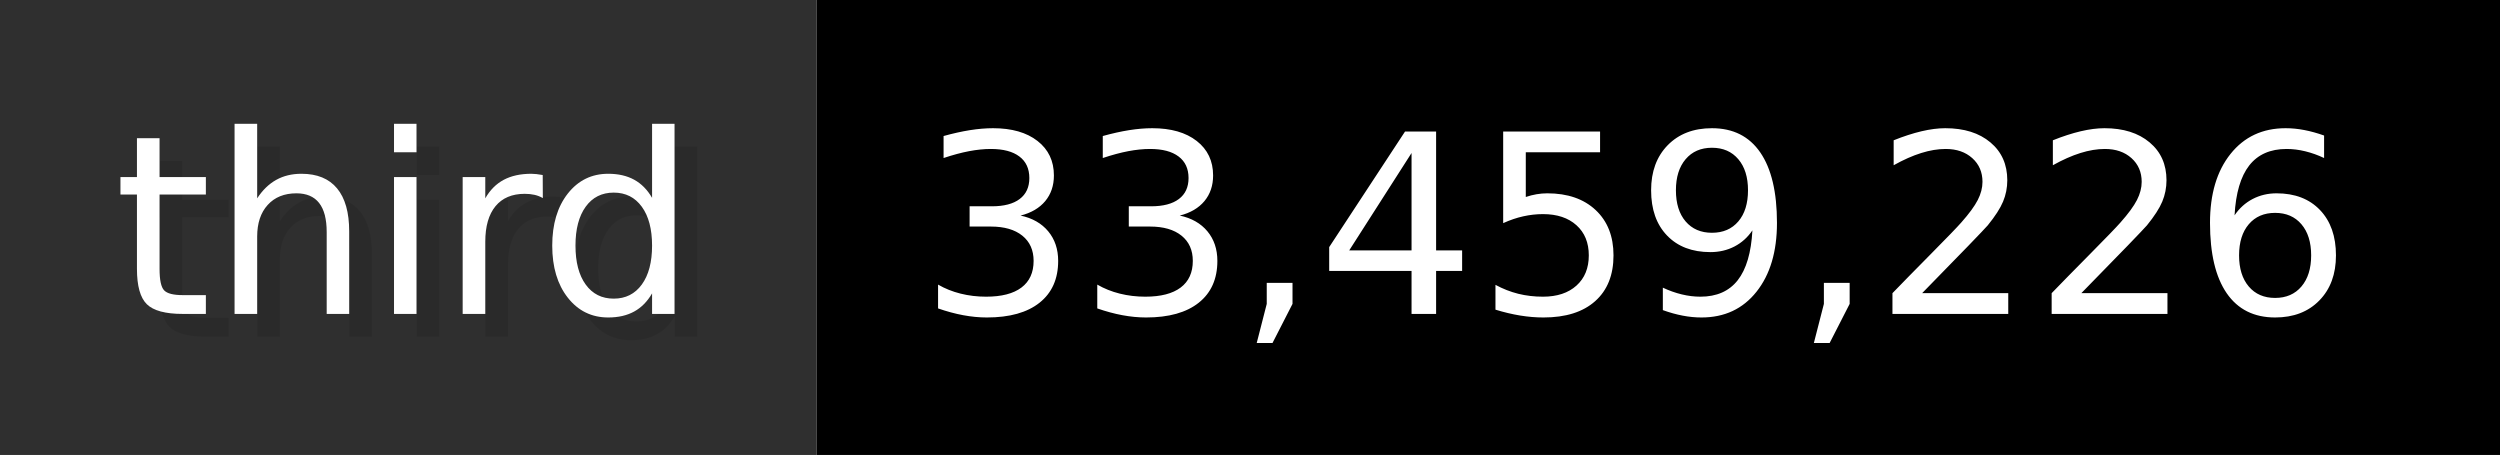
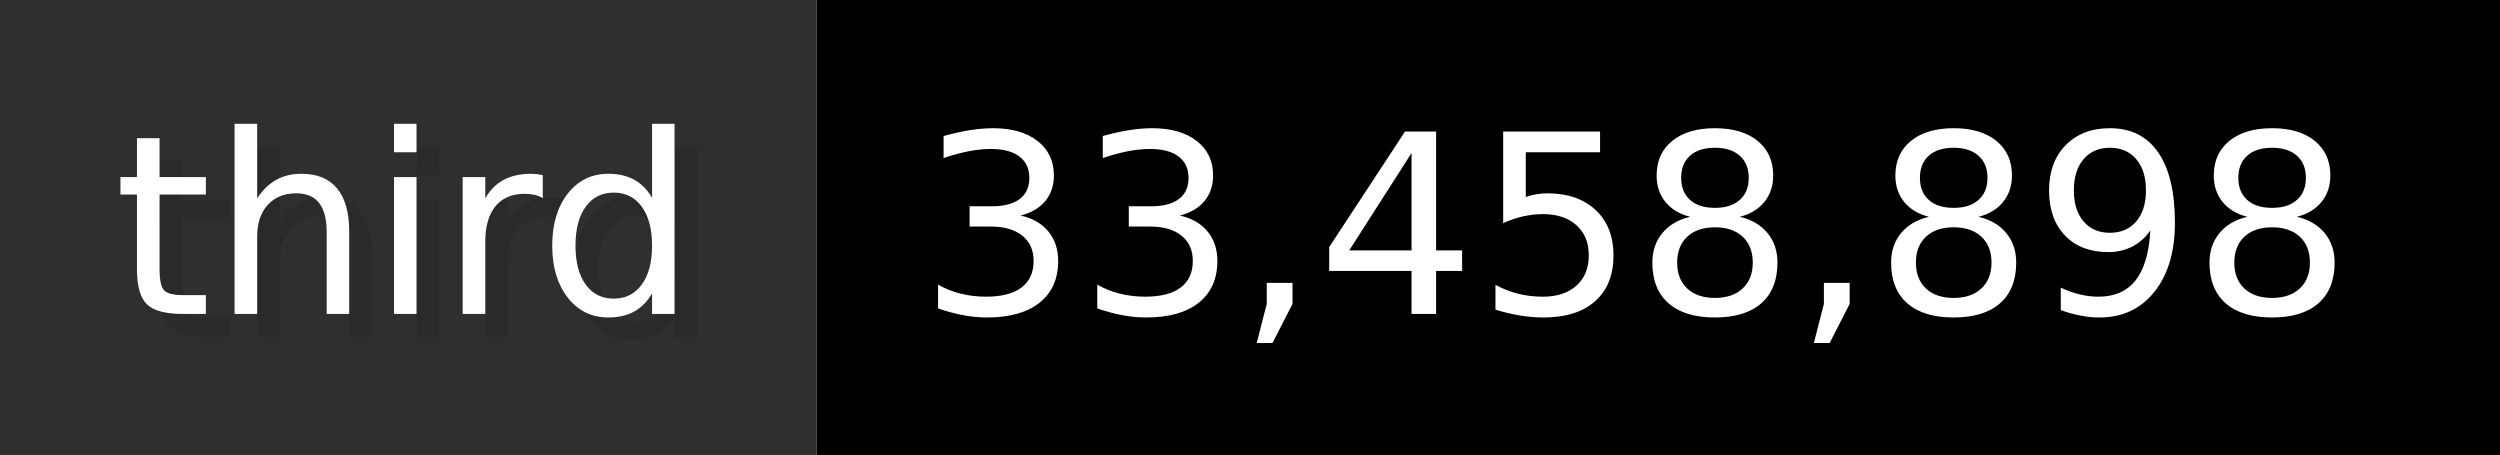
- <svg xmlns="http://www.w3.org/2000/svg" width="109.9" height="20" viewBox="0 0 1099 200" role="img" aria-label="third: 33,459,226">
+ <svg xmlns="http://www.w3.org/2000/svg" width="109.9" height="20" viewBox="0 0 1099 200" role="img" aria-label="third: 33,458,898">
  <g>
    <rect fill="#2F2F2F" width="359" height="200" />
    <rect fill="#" x="359" width="740" height="200" />
  </g>
  <g aria-hidden="true" fill="#fff" text-anchor="start" font-family="Verdana,DejaVu Sans,sans-serif" font-size="110">
    <text x="60" y="148" textLength="259" fill="#000" opacity="0.1">third</text>
    <text x="50" y="138" textLength="259">third</text>
-     <text x="414" y="148" textLength="640" fill="#000" opacity="0.1">33,459,226</text>
-     <text x="404" y="138" textLength="640">33,459,226</text>
+     <text x="414" y="148" textLength="640" fill="#000" opacity="0.1">33,458,898</text>
+     <text x="404" y="138" textLength="640">33,458,898</text>
  </g>
</svg>
